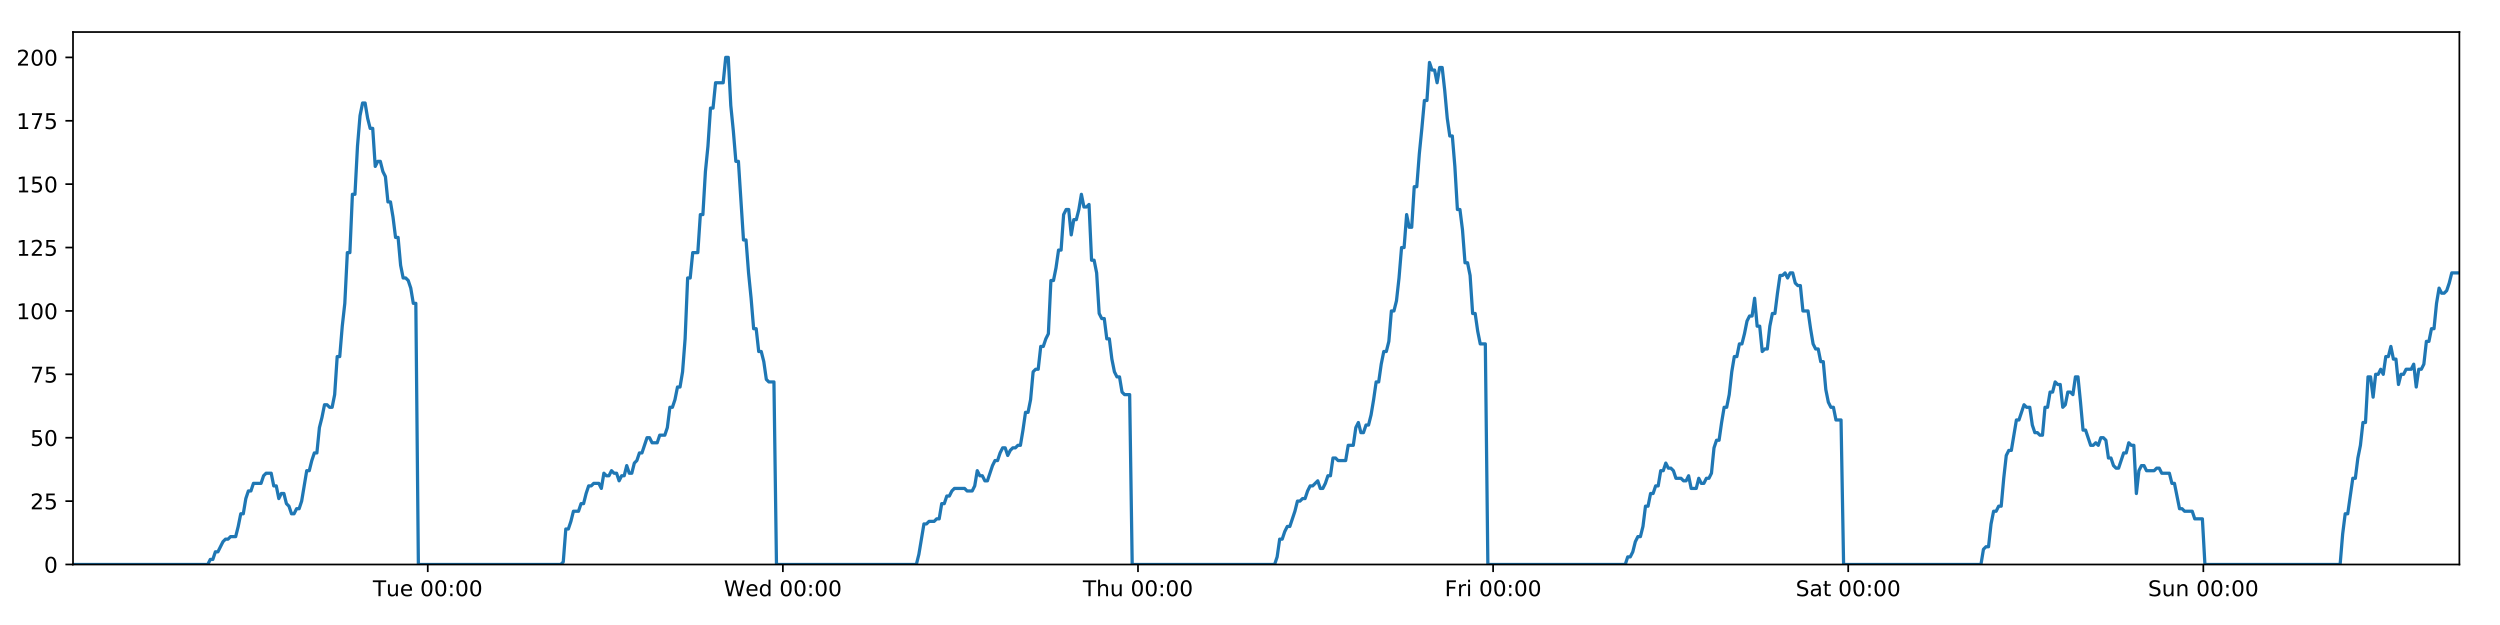
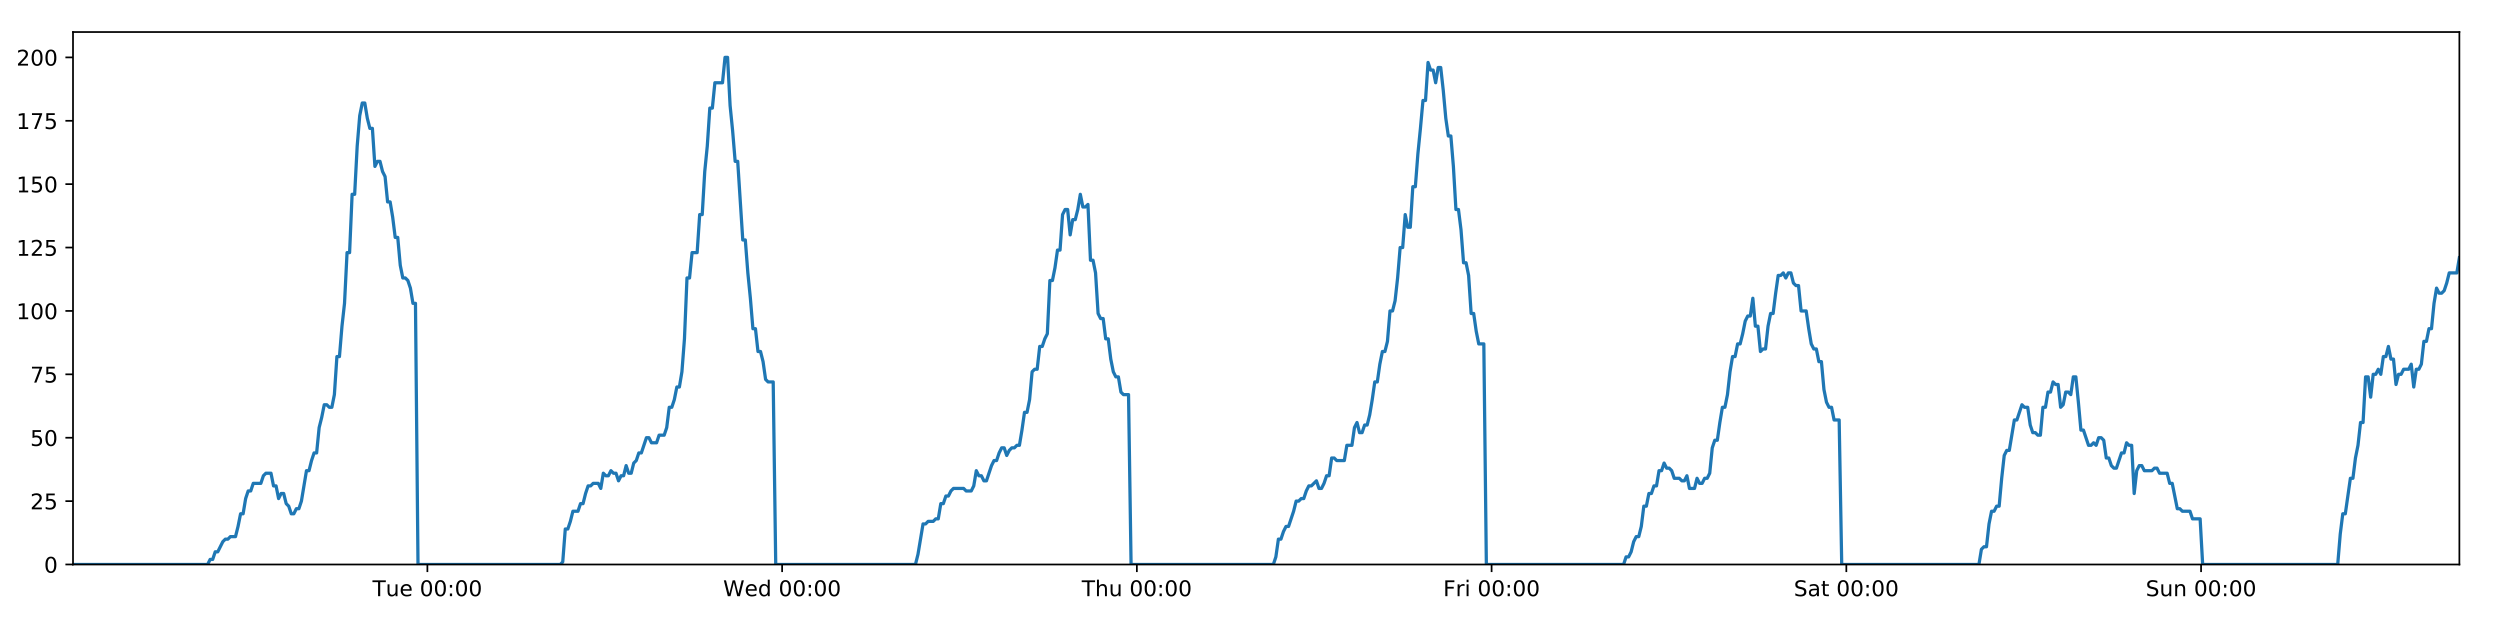
<svg xmlns="http://www.w3.org/2000/svg" xmlns:xlink="http://www.w3.org/1999/xlink" height="288pt" version="1.1" viewBox="0 0 1152 288" width="1152pt">
  <defs>
    <style type="text/css">
*{stroke-linecap:butt;stroke-linejoin:round;}
  </style>
  </defs>
  <g id="figure_1">
    <g id="patch_1">
      <path d="M 0 288  L 1152 288  L 1152 0  L 0 0  z " style="fill:#ffffff;" />
    </g>
    <g id="axes_1">
      <g id="patch_2">
        <path d="M 33.64 260.12  L 1133.28 260.12  L 1133.28 14.76  L 33.64 14.76  z " style="fill:#ffffff;" />
      </g>
      <g id="matplotlib.axis_1">
        <g id="xtick_1">
          <g id="line2d_1">
            <defs>
-               <path d="M 0 0  L 0 3.5  " id="m4cd4071aa6" style="stroke:#000000;stroke-width:0.8;" />
-             </defs>
-             <g>
-               <use style="stroke:#000000;stroke-width:0.8;" x="197.111" xlink:href="#m4cd4071aa6" y="260.12" />
+               <path d="M 0 0  L 0 3.5  " id="m1b35360cdf" style="stroke:#000000;stroke-width:0.8;" />
+             </defs>
+             <g>
+               <use style="stroke:#000000;stroke-width:0.8;" x="196.938" xlink:href="#m1b35360cdf" y="260.12" />
            </g>
          </g>
          <g id="text_1">
            <defs>
              <path d="M -0.297 72.906  L 61.375 72.906  L 61.375 64.594  L 35.5 64.594  L 35.5 0  L 25.594 0  L 25.594 64.594  L -0.297 64.594  z " id="DejaVuSans-84" />
              <path d="M 8.5 21.578  L 8.5 54.688  L 17.484 54.688  L 17.484 21.922  Q 17.484 14.156 20.5 10.266  Q 23.531 6.391 29.594 6.391  Q 36.859 6.391 41.078 11.031  Q 45.312 15.672 45.312 23.688  L 45.312 54.688  L 54.297 54.688  L 54.297 0  L 45.312 0  L 45.312 8.406  Q 42.047 3.422 37.719 1  Q 33.406 -1.422 27.688 -1.422  Q 18.266 -1.422 13.375 4.438  Q 8.5 10.297 8.5 21.578  z M 31.109 56  z " id="DejaVuSans-117" />
              <path d="M 56.203 29.594  L 56.203 25.203  L 14.891 25.203  Q 15.484 15.922 20.484 11.062  Q 25.484 6.203 34.422 6.203  Q 39.594 6.203 44.453 7.469  Q 49.312 8.734 54.109 11.281  L 54.109 2.781  Q 49.266 0.734 44.188 -0.344  Q 39.109 -1.422 33.891 -1.422  Q 20.797 -1.422 13.156 6.188  Q 5.516 13.812 5.516 26.812  Q 5.516 40.234 12.766 48.109  Q 20.016 56 32.328 56  Q 43.359 56 49.781 48.891  Q 56.203 41.797 56.203 29.594  z M 47.219 32.234  Q 47.125 39.594 43.094 43.984  Q 39.062 48.391 32.422 48.391  Q 24.906 48.391 20.391 44.141  Q 15.875 39.891 15.188 32.172  z " id="DejaVuSans-101" />
              <path id="DejaVuSans-32" />
              <path d="M 31.781 66.406  Q 24.172 66.406 20.328 58.906  Q 16.5 51.422 16.5 36.375  Q 16.5 21.391 20.328 13.891  Q 24.172 6.391 31.781 6.391  Q 39.453 6.391 43.281 13.891  Q 47.125 21.391 47.125 36.375  Q 47.125 51.422 43.281 58.906  Q 39.453 66.406 31.781 66.406  z M 31.781 74.219  Q 44.047 74.219 50.516 64.516  Q 56.984 54.828 56.984 36.375  Q 56.984 17.969 50.516 8.266  Q 44.047 -1.422 31.781 -1.422  Q 19.531 -1.422 13.062 8.266  Q 6.594 17.969 6.594 36.375  Q 6.594 54.828 13.062 64.516  Q 19.531 74.219 31.781 74.219  z " id="DejaVuSans-48" />
              <path d="M 11.719 12.406  L 22.016 12.406  L 22.016 0  L 11.719 0  z M 11.719 51.703  L 22.016 51.703  L 22.016 39.312  L 11.719 39.312  z " id="DejaVuSans-58" />
            </defs>
-             <g transform="translate(171.8252 274.7184)scale(0.1 -0.1)">
+             <g transform="translate(171.6517 274.7184)scale(0.1 -0.1)">
              <use xlink:href="#DejaVuSans-84" />
              <use x="60.85" xlink:href="#DejaVuSans-117" />
              <use x="124.229" xlink:href="#DejaVuSans-101" />
              <use x="185.752" xlink:href="#DejaVuSans-32" />
              <use x="217.539" xlink:href="#DejaVuSans-48" />
              <use x="281.162" xlink:href="#DejaVuSans-48" />
              <use x="344.785" xlink:href="#DejaVuSans-58" />
              <use x="378.477" xlink:href="#DejaVuSans-48" />
              <use x="442.1" xlink:href="#DejaVuSans-48" />
            </g>
          </g>
        </g>
        <g id="xtick_2">
          <g id="line2d_2">
            <g>
-               <use style="stroke:#000000;stroke-width:0.8;" x="360.748" xlink:href="#m4cd4071aa6" y="260.12" />
+               <use style="stroke:#000000;stroke-width:0.8;" x="360.401" xlink:href="#m1b35360cdf" y="260.12" />
            </g>
          </g>
          <g id="text_2">
            <defs>
              <path d="M 3.328 72.906  L 13.281 72.906  L 28.609 11.281  L 43.891 72.906  L 54.984 72.906  L 70.312 11.281  L 85.594 72.906  L 95.609 72.906  L 77.297 0  L 64.891 0  L 49.516 63.281  L 33.984 0  L 21.578 0  z " id="DejaVuSans-87" />
              <path d="M 45.406 46.391  L 45.406 75.984  L 54.391 75.984  L 54.391 0  L 45.406 0  L 45.406 8.203  Q 42.578 3.328 38.25 0.953  Q 33.938 -1.422 27.875 -1.422  Q 17.969 -1.422 11.734 6.484  Q 5.516 14.406 5.516 27.297  Q 5.516 40.188 11.734 48.094  Q 17.969 56 27.875 56  Q 33.938 56 38.25 53.625  Q 42.578 51.266 45.406 46.391  z M 14.797 27.297  Q 14.797 17.391 18.875 11.75  Q 22.953 6.109 30.078 6.109  Q 37.203 6.109 41.297 11.75  Q 45.406 17.391 45.406 27.297  Q 45.406 37.203 41.297 42.844  Q 37.203 48.484 30.078 48.484  Q 22.953 48.484 18.875 42.844  Q 14.797 37.203 14.797 27.297  z " id="DejaVuSans-100" />
            </defs>
-             <g transform="translate(333.5592 274.7184)scale(0.1 -0.1)">
+             <g transform="translate(333.2119 274.7184)scale(0.1 -0.1)">
              <use xlink:href="#DejaVuSans-87" />
              <use x="98.799" xlink:href="#DejaVuSans-101" />
              <use x="160.322" xlink:href="#DejaVuSans-100" />
              <use x="223.799" xlink:href="#DejaVuSans-32" />
              <use x="255.586" xlink:href="#DejaVuSans-48" />
              <use x="319.209" xlink:href="#DejaVuSans-48" />
              <use x="382.832" xlink:href="#DejaVuSans-58" />
              <use x="416.523" xlink:href="#DejaVuSans-48" />
              <use x="480.146" xlink:href="#DejaVuSans-48" />
            </g>
          </g>
        </g>
        <g id="xtick_3">
          <g id="line2d_3">
            <g>
-               <use style="stroke:#000000;stroke-width:0.8;" x="524.385" xlink:href="#m4cd4071aa6" y="260.12" />
+               <use style="stroke:#000000;stroke-width:0.8;" x="523.864" xlink:href="#m1b35360cdf" y="260.12" />
            </g>
          </g>
          <g id="text_3">
            <defs>
              <path d="M 54.891 33.016  L 54.891 0  L 45.906 0  L 45.906 32.719  Q 45.906 40.484 42.875 44.328  Q 39.844 48.188 33.797 48.188  Q 26.516 48.188 22.312 43.547  Q 18.109 38.922 18.109 30.906  L 18.109 0  L 9.078 0  L 9.078 75.984  L 18.109 75.984  L 18.109 46.188  Q 21.344 51.125 25.703 53.562  Q 30.078 56 35.797 56  Q 45.219 56 50.047 50.172  Q 54.891 44.344 54.891 33.016  z " id="DejaVuSans-104" />
            </defs>
-             <g transform="translate(498.9954 274.7184)scale(0.1 -0.1)">
+             <g transform="translate(498.4744 274.7184)scale(0.1 -0.1)">
              <use xlink:href="#DejaVuSans-84" />
              <use x="61.084" xlink:href="#DejaVuSans-104" />
              <use x="124.463" xlink:href="#DejaVuSans-117" />
              <use x="187.842" xlink:href="#DejaVuSans-32" />
              <use x="219.629" xlink:href="#DejaVuSans-48" />
              <use x="283.252" xlink:href="#DejaVuSans-48" />
              <use x="346.875" xlink:href="#DejaVuSans-58" />
              <use x="380.566" xlink:href="#DejaVuSans-48" />
              <use x="444.189" xlink:href="#DejaVuSans-48" />
            </g>
          </g>
        </g>
        <g id="xtick_4">
          <g id="line2d_4">
            <g>
-               <use style="stroke:#000000;stroke-width:0.8;" x="688.022" xlink:href="#m4cd4071aa6" y="260.12" />
+               <use style="stroke:#000000;stroke-width:0.8;" x="687.328" xlink:href="#m1b35360cdf" y="260.12" />
            </g>
          </g>
          <g id="text_4">
            <defs>
              <path d="M 9.812 72.906  L 51.703 72.906  L 51.703 64.594  L 19.672 64.594  L 19.672 43.109  L 48.578 43.109  L 48.578 34.812  L 19.672 34.812  L 19.672 0  L 9.812 0  z " id="DejaVuSans-70" />
              <path d="M 41.109 46.297  Q 39.594 47.172 37.812 47.578  Q 36.031 48 33.891 48  Q 26.266 48 22.188 43.047  Q 18.109 38.094 18.109 28.812  L 18.109 0  L 9.078 0  L 9.078 54.688  L 18.109 54.688  L 18.109 46.188  Q 20.953 51.172 25.484 53.578  Q 30.031 56 36.531 56  Q 37.453 56 38.578 55.875  Q 39.703 55.766 41.062 55.516  z " id="DejaVuSans-114" />
              <path d="M 9.422 54.688  L 18.406 54.688  L 18.406 0  L 9.422 0  z M 9.422 75.984  L 18.406 75.984  L 18.406 64.594  L 9.422 64.594  z " id="DejaVuSans-105" />
            </defs>
-             <g transform="translate(665.709 274.7184)scale(0.1 -0.1)">
+             <g transform="translate(665.0143 274.7184)scale(0.1 -0.1)">
              <use xlink:href="#DejaVuSans-70" />
              <use x="57.41" xlink:href="#DejaVuSans-114" />
              <use x="98.523" xlink:href="#DejaVuSans-105" />
              <use x="126.307" xlink:href="#DejaVuSans-32" />
              <use x="158.094" xlink:href="#DejaVuSans-48" />
              <use x="221.717" xlink:href="#DejaVuSans-48" />
              <use x="285.34" xlink:href="#DejaVuSans-58" />
              <use x="319.031" xlink:href="#DejaVuSans-48" />
              <use x="382.654" xlink:href="#DejaVuSans-48" />
            </g>
          </g>
        </g>
        <g id="xtick_5">
          <g id="line2d_5">
            <g>
-               <use style="stroke:#000000;stroke-width:0.8;" x="851.659" xlink:href="#m4cd4071aa6" y="260.12" />
+               <use style="stroke:#000000;stroke-width:0.8;" x="850.791" xlink:href="#m1b35360cdf" y="260.12" />
            </g>
          </g>
          <g id="text_5">
            <defs>
              <path d="M 53.516 70.516  L 53.516 60.891  Q 47.906 63.578 42.922 64.891  Q 37.938 66.219 33.297 66.219  Q 25.25 66.219 20.875 63.094  Q 16.5 59.969 16.5 54.203  Q 16.5 49.359 19.406 46.891  Q 22.312 44.438 30.422 42.922  L 36.375 41.703  Q 47.406 39.594 52.656 34.297  Q 57.906 29 57.906 20.125  Q 57.906 9.516 50.797 4.047  Q 43.703 -1.422 29.984 -1.422  Q 24.812 -1.422 18.969 -0.25  Q 13.141 0.922 6.891 3.219  L 6.891 13.375  Q 12.891 10.016 18.656 8.297  Q 24.422 6.594 29.984 6.594  Q 38.422 6.594 43.016 9.906  Q 47.609 13.234 47.609 19.391  Q 47.609 24.75 44.312 27.781  Q 41.016 30.812 33.5 32.328  L 27.484 33.5  Q 16.453 35.688 11.516 40.375  Q 6.594 45.062 6.594 53.422  Q 6.594 63.094 13.406 68.656  Q 20.219 74.219 32.172 74.219  Q 37.312 74.219 42.625 73.281  Q 47.953 72.359 53.516 70.516  z " id="DejaVuSans-83" />
              <path d="M 34.281 27.484  Q 23.391 27.484 19.188 25  Q 14.984 22.516 14.984 16.5  Q 14.984 11.719 18.141 8.906  Q 21.297 6.109 26.703 6.109  Q 34.188 6.109 38.703 11.406  Q 43.219 16.703 43.219 25.484  L 43.219 27.484  z M 52.203 31.203  L 52.203 0  L 43.219 0  L 43.219 8.297  Q 40.141 3.328 35.547 0.953  Q 30.953 -1.422 24.312 -1.422  Q 15.922 -1.422 10.953 3.297  Q 6 8.016 6 15.922  Q 6 25.141 12.172 29.828  Q 18.359 34.516 30.609 34.516  L 43.219 34.516  L 43.219 35.406  Q 43.219 41.609 39.141 45  Q 35.062 48.391 27.688 48.391  Q 23 48.391 18.547 47.266  Q 14.109 46.141 10.016 43.891  L 10.016 52.203  Q 14.938 54.109 19.578 55.047  Q 24.219 56 28.609 56  Q 40.484 56 46.344 49.844  Q 52.203 43.703 52.203 31.203  z " id="DejaVuSans-97" />
              <path d="M 18.312 70.219  L 18.312 54.688  L 36.812 54.688  L 36.812 47.703  L 18.312 47.703  L 18.312 18.016  Q 18.312 11.328 20.141 9.422  Q 21.969 7.516 27.594 7.516  L 36.812 7.516  L 36.812 0  L 27.594 0  Q 17.188 0 13.234 3.875  Q 9.281 7.766 9.281 18.016  L 9.281 47.703  L 2.688 47.703  L 2.688 54.688  L 9.281 54.688  L 9.281 70.219  z " id="DejaVuSans-116" />
            </defs>
-             <g transform="translate(827.4625 274.7184)scale(0.1 -0.1)">
+             <g transform="translate(826.5941 274.7184)scale(0.1 -0.1)">
              <use xlink:href="#DejaVuSans-83" />
              <use x="63.477" xlink:href="#DejaVuSans-97" />
              <use x="124.756" xlink:href="#DejaVuSans-116" />
              <use x="163.965" xlink:href="#DejaVuSans-32" />
              <use x="195.752" xlink:href="#DejaVuSans-48" />
              <use x="259.375" xlink:href="#DejaVuSans-48" />
              <use x="322.998" xlink:href="#DejaVuSans-58" />
              <use x="356.689" xlink:href="#DejaVuSans-48" />
              <use x="420.312" xlink:href="#DejaVuSans-48" />
            </g>
          </g>
        </g>
        <g id="xtick_6">
          <g id="line2d_6">
            <g>
-               <use style="stroke:#000000;stroke-width:0.8;" x="1015.296" xlink:href="#m4cd4071aa6" y="260.12" />
+               <use style="stroke:#000000;stroke-width:0.8;" x="1014.254" xlink:href="#m1b35360cdf" y="260.12" />
            </g>
          </g>
          <g id="text_6">
            <defs>
              <path d="M 54.891 33.016  L 54.891 0  L 45.906 0  L 45.906 32.719  Q 45.906 40.484 42.875 44.328  Q 39.844 48.188 33.797 48.188  Q 26.516 48.188 22.312 43.547  Q 18.109 38.922 18.109 30.906  L 18.109 0  L 9.078 0  L 9.078 54.688  L 18.109 54.688  L 18.109 46.188  Q 21.344 51.125 25.703 53.562  Q 30.078 56 35.797 56  Q 45.219 56 50.047 50.172  Q 54.891 44.344 54.891 33.016  z " id="DejaVuSans-110" />
            </defs>
-             <g transform="translate(989.7862 274.7184)scale(0.1 -0.1)">
+             <g transform="translate(988.7441 274.7184)scale(0.1 -0.1)">
              <use xlink:href="#DejaVuSans-83" />
              <use x="63.477" xlink:href="#DejaVuSans-117" />
              <use x="126.855" xlink:href="#DejaVuSans-110" />
              <use x="190.234" xlink:href="#DejaVuSans-32" />
              <use x="222.021" xlink:href="#DejaVuSans-48" />
              <use x="285.645" xlink:href="#DejaVuSans-48" />
              <use x="349.268" xlink:href="#DejaVuSans-58" />
              <use x="382.959" xlink:href="#DejaVuSans-48" />
              <use x="446.582" xlink:href="#DejaVuSans-48" />
            </g>
          </g>
        </g>
      </g>
      <g id="matplotlib.axis_2">
        <g id="ytick_1">
          <g id="line2d_7">
            <defs>
-               <path d="M 0 0  L -3.5 0  " id="m574db6f5b1" style="stroke:#000000;stroke-width:0.8;" />
-             </defs>
-             <g>
-               <use style="stroke:#000000;stroke-width:0.8;" x="33.64" xlink:href="#m574db6f5b1" y="260.12" />
+               <path d="M 0 0  L -3.5 0  " id="ma71e6d2919" style="stroke:#000000;stroke-width:0.8;" />
+             </defs>
+             <g>
+               <use style="stroke:#000000;stroke-width:0.8;" x="33.64" xlink:href="#ma71e6d2919" y="260.12" />
            </g>
          </g>
          <g id="text_7">
            <g transform="translate(20.2775 263.9192)scale(0.1 -0.1)">
              <use xlink:href="#DejaVuSans-48" />
            </g>
          </g>
        </g>
        <g id="ytick_2">
          <g id="line2d_8">
            <g>
-               <use style="stroke:#000000;stroke-width:0.8;" x="33.64" xlink:href="#m574db6f5b1" y="230.91" />
+               <use style="stroke:#000000;stroke-width:0.8;" x="33.64" xlink:href="#ma71e6d2919" y="230.91" />
            </g>
          </g>
          <g id="text_8">
            <defs>
              <path d="M 19.188 8.297  L 53.609 8.297  L 53.609 0  L 7.328 0  L 7.328 8.297  Q 12.938 14.109 22.625 23.891  Q 32.328 33.688 34.812 36.531  Q 39.547 41.844 41.422 45.531  Q 43.312 49.219 43.312 52.781  Q 43.312 58.594 39.234 62.25  Q 35.156 65.922 28.609 65.922  Q 23.969 65.922 18.812 64.312  Q 13.672 62.703 7.812 59.422  L 7.812 69.391  Q 13.766 71.781 18.938 73  Q 24.125 74.219 28.422 74.219  Q 39.75 74.219 46.484 68.547  Q 53.219 62.891 53.219 53.422  Q 53.219 48.922 51.531 44.891  Q 49.859 40.875 45.406 35.406  Q 44.188 33.984 37.641 27.219  Q 31.109 20.453 19.188 8.297  z " id="DejaVuSans-50" />
              <path d="M 10.797 72.906  L 49.516 72.906  L 49.516 64.594  L 19.828 64.594  L 19.828 46.734  Q 21.969 47.469 24.109 47.828  Q 26.266 48.188 28.422 48.188  Q 40.625 48.188 47.75 41.5  Q 54.891 34.812 54.891 23.391  Q 54.891 11.625 47.562 5.094  Q 40.234 -1.422 26.906 -1.422  Q 22.312 -1.422 17.547 -0.641  Q 12.797 0.141 7.719 1.703  L 7.719 11.625  Q 12.109 9.234 16.797 8.062  Q 21.484 6.891 26.703 6.891  Q 35.156 6.891 40.078 11.328  Q 45.016 15.766 45.016 23.391  Q 45.016 31 40.078 35.438  Q 35.156 39.891 26.703 39.891  Q 22.75 39.891 18.812 39.016  Q 14.891 38.141 10.797 36.281  z " id="DejaVuSans-53" />
            </defs>
            <g transform="translate(13.915 234.7097)scale(0.1 -0.1)">
              <use xlink:href="#DejaVuSans-50" />
              <use x="63.623" xlink:href="#DejaVuSans-53" />
            </g>
          </g>
        </g>
        <g id="ytick_3">
          <g id="line2d_9">
            <g>
-               <use style="stroke:#000000;stroke-width:0.8;" x="33.64" xlink:href="#m574db6f5b1" y="201.701" />
+               <use style="stroke:#000000;stroke-width:0.8;" x="33.64" xlink:href="#ma71e6d2919" y="201.701" />
            </g>
          </g>
          <g id="text_9">
            <g transform="translate(13.915 205.5002)scale(0.1 -0.1)">
              <use xlink:href="#DejaVuSans-53" />
              <use x="63.623" xlink:href="#DejaVuSans-48" />
            </g>
          </g>
        </g>
        <g id="ytick_4">
          <g id="line2d_10">
            <g>
-               <use style="stroke:#000000;stroke-width:0.8;" x="33.64" xlink:href="#m574db6f5b1" y="172.491" />
+               <use style="stroke:#000000;stroke-width:0.8;" x="33.64" xlink:href="#ma71e6d2919" y="172.491" />
            </g>
          </g>
          <g id="text_10">
            <defs>
              <path d="M 8.203 72.906  L 55.078 72.906  L 55.078 68.703  L 28.609 0  L 18.312 0  L 43.219 64.594  L 8.203 64.594  z " id="DejaVuSans-55" />
            </defs>
            <g transform="translate(13.915 176.2906)scale(0.1 -0.1)">
              <use xlink:href="#DejaVuSans-55" />
              <use x="63.623" xlink:href="#DejaVuSans-53" />
            </g>
          </g>
        </g>
        <g id="ytick_5">
          <g id="line2d_11">
            <g>
-               <use style="stroke:#000000;stroke-width:0.8;" x="33.64" xlink:href="#m574db6f5b1" y="143.282" />
+               <use style="stroke:#000000;stroke-width:0.8;" x="33.64" xlink:href="#ma71e6d2919" y="143.282" />
            </g>
          </g>
          <g id="text_11">
            <defs>
              <path d="M 12.406 8.297  L 28.516 8.297  L 28.516 63.922  L 10.984 60.406  L 10.984 69.391  L 28.422 72.906  L 38.281 72.906  L 38.281 8.297  L 54.391 8.297  L 54.391 0  L 12.406 0  z " id="DejaVuSans-49" />
            </defs>
            <g transform="translate(7.5525 147.0811)scale(0.1 -0.1)">
              <use xlink:href="#DejaVuSans-49" />
              <use x="63.623" xlink:href="#DejaVuSans-48" />
              <use x="127.246" xlink:href="#DejaVuSans-48" />
            </g>
          </g>
        </g>
        <g id="ytick_6">
          <g id="line2d_12">
            <g>
-               <use style="stroke:#000000;stroke-width:0.8;" x="33.64" xlink:href="#m574db6f5b1" y="114.072" />
+               <use style="stroke:#000000;stroke-width:0.8;" x="33.64" xlink:href="#ma71e6d2919" y="114.072" />
            </g>
          </g>
          <g id="text_12">
            <g transform="translate(7.5525 117.8716)scale(0.1 -0.1)">
              <use xlink:href="#DejaVuSans-49" />
              <use x="63.623" xlink:href="#DejaVuSans-50" />
              <use x="127.246" xlink:href="#DejaVuSans-53" />
            </g>
          </g>
        </g>
        <g id="ytick_7">
          <g id="line2d_13">
            <g>
-               <use style="stroke:#000000;stroke-width:0.8;" x="33.64" xlink:href="#m574db6f5b1" y="84.863" />
+               <use style="stroke:#000000;stroke-width:0.8;" x="33.64" xlink:href="#ma71e6d2919" y="84.863" />
            </g>
          </g>
          <g id="text_13">
            <g transform="translate(7.5525 88.66208)scale(0.1 -0.1)">
              <use xlink:href="#DejaVuSans-49" />
              <use x="63.623" xlink:href="#DejaVuSans-53" />
              <use x="127.246" xlink:href="#DejaVuSans-48" />
            </g>
          </g>
        </g>
        <g id="ytick_8">
          <g id="line2d_14">
            <g>
-               <use style="stroke:#000000;stroke-width:0.8;" x="33.64" xlink:href="#m574db6f5b1" y="55.653" />
+               <use style="stroke:#000000;stroke-width:0.8;" x="33.64" xlink:href="#ma71e6d2919" y="55.653" />
            </g>
          </g>
          <g id="text_14">
            <g transform="translate(7.5525 59.45255)scale(0.1 -0.1)">
              <use xlink:href="#DejaVuSans-49" />
              <use x="63.623" xlink:href="#DejaVuSans-55" />
              <use x="127.246" xlink:href="#DejaVuSans-53" />
            </g>
          </g>
        </g>
        <g id="ytick_9">
          <g id="line2d_15">
            <g>
-               <use style="stroke:#000000;stroke-width:0.8;" x="33.64" xlink:href="#m574db6f5b1" y="26.444" />
+               <use style="stroke:#000000;stroke-width:0.8;" x="33.64" xlink:href="#ma71e6d2919" y="26.444" />
            </g>
          </g>
          <g id="text_15">
            <g transform="translate(7.5525 30.24303)scale(0.1 -0.1)">
              <use xlink:href="#DejaVuSans-50" />
              <use x="63.623" xlink:href="#DejaVuSans-48" />
              <use x="127.246" xlink:href="#DejaVuSans-48" />
            </g>
          </g>
        </g>
      </g>
      <g id="line2d_16">
-         <path clip-path="url(#pe846723861)" d="M 33.64 260.12  L 95.731 260.12  L 96.901 257.783  L 98.071 257.783  L 99.242 254.278  L 100.412 254.278  L 102.751 249.605  L 103.921 248.436  L 105.09 248.436  L 106.259 247.268  L 108.598 247.268  L 109.768 242.594  L 110.937 236.752  L 112.106 236.752  L 113.276 229.742  L 114.447 226.237  L 115.616 226.237  L 116.786 222.732  L 120.293 222.732  L 121.462 219.227  L 122.63 218.058  L 124.969 218.058  L 126.138 223.9  L 127.308 223.9  L 128.478 229.742  L 129.647 227.405  L 130.817 227.405  L 131.986 232.079  L 133.155 233.247  L 134.325 236.752  L 135.494 236.752  L 136.665 234.416  L 137.833 234.416  L 139.002 230.91  L 141.339 216.89  L 142.508 216.89  L 143.677 212.216  L 144.846 208.711  L 146.017 208.711  L 147.186 197.027  L 148.359 192.354  L 149.533 186.512  L 150.701 186.512  L 151.871 187.68  L 153.04 187.68  L 154.209 181.838  L 155.378 164.313  L 156.547 164.313  L 157.716 150.292  L 158.886 139.777  L 160.055 116.409  L 161.224 116.409  L 162.393 89.536  L 163.564 89.536  L 164.732 67.337  L 165.901 53.317  L 167.069 47.475  L 168.237 47.475  L 169.406 54.485  L 170.575 59.158  L 171.744 59.158  L 172.914 76.684  L 174.082 74.347  L 175.253 74.347  L 176.423 79.021  L 177.591 81.358  L 178.761 93.042  L 179.93 93.042  L 181.098 100.052  L 182.267 109.399  L 183.435 109.399  L 184.604 122.251  L 185.772 128.093  L 186.943 128.093  L 188.111 129.261  L 189.279 132.766  L 190.448 139.777  L 191.616 139.777  L 192.783 260.12  L 258.4 260.12  L 259.55 258.952  L 260.722 243.763  L 261.894 243.763  L 263.065 240.258  L 264.234 235.584  L 266.576 235.584  L 267.745 232.079  L 268.914 232.079  L 270.083 227.405  L 271.253 223.9  L 272.421 223.9  L 273.591 222.732  L 275.929 222.732  L 277.098 225.069  L 278.269 218.058  L 279.44 219.227  L 280.608 219.227  L 281.778 216.89  L 282.947 218.058  L 284.117 218.058  L 285.285 221.563  L 286.454 219.227  L 287.623 219.227  L 288.793 214.553  L 289.962 218.058  L 291.13 218.058  L 292.298 213.385  L 293.469 212.216  L 294.639 208.711  L 295.809 208.711  L 298.146 201.701  L 299.317 201.701  L 300.487 204.038  L 302.833 204.038  L 304.001 200.533  L 306.34 200.533  L 307.511 197.027  L 308.68 187.68  L 309.849 187.68  L 311.017 184.175  L 312.186 178.333  L 313.355 178.333  L 314.526 171.323  L 315.695 156.134  L 316.865 128.093  L 318.037 128.093  L 319.211 116.409  L 321.548 116.409  L 322.72 98.883  L 323.89 98.883  L 325.058 79.021  L 326.227 67.337  L 327.395 49.811  L 328.564 49.811  L 329.734 38.128  L 333.24 38.128  L 334.411 26.444  L 335.582 26.444  L 336.75 48.643  L 337.919 60.327  L 339.088 74.347  L 340.259 74.347  L 342.596 110.567  L 343.768 110.567  L 344.936 125.756  L 346.105 137.44  L 347.273 151.461  L 348.445 151.461  L 349.614 161.976  L 350.783 161.976  L 351.955 166.65  L 353.124 174.828  L 354.293 175.997  L 356.631 175.997  L 357.799 260.12  L 422.247 260.12  L 423.415 255.446  L 425.753 241.426  L 426.924 241.426  L 428.093 240.258  L 430.435 240.258  L 431.603 239.089  L 432.772 239.089  L 433.943 232.079  L 435.113 232.079  L 436.282 228.574  L 437.453 228.574  L 438.622 226.237  L 439.793 225.069  L 444.472 225.069  L 445.646 226.237  L 447.983 226.237  L 449.151 223.9  L 450.322 216.89  L 451.49 219.227  L 452.661 219.227  L 453.832 221.563  L 455 221.563  L 457.338 214.553  L 458.509 212.216  L 459.68 212.216  L 460.848 208.711  L 462.019 206.374  L 463.19 206.374  L 464.359 209.88  L 465.529 207.543  L 466.699 206.374  L 467.87 206.374  L 469.042 205.206  L 470.211 205.206  L 471.38 198.196  L 472.55 190.017  L 473.722 190.017  L 474.893 184.175  L 476.064 171.323  L 477.232 170.155  L 478.405 170.155  L 479.576 159.639  L 480.747 159.639  L 481.917 156.134  L 483.087 153.797  L 484.258 129.261  L 485.438 129.261  L 486.607 123.419  L 487.776 115.241  L 488.946 115.241  L 490.116 98.883  L 491.285 96.547  L 492.454 96.547  L 493.624 108.23  L 494.797 101.22  L 495.965 101.22  L 497.133 96.547  L 498.305 89.536  L 499.479 95.378  L 500.65 95.378  L 501.821 94.21  L 502.992 119.914  L 504.163 119.914  L 505.331 125.756  L 506.501 144.45  L 507.672 146.787  L 508.843 146.787  L 510.013 156.134  L 511.181 156.134  L 512.352 165.481  L 513.523 171.323  L 514.692 173.66  L 515.863 173.66  L 517.034 180.67  L 518.202 181.838  L 520.544 181.838  L 521.715 260.12  L 587.34 260.12  L 588.508 256.615  L 589.676 248.436  L 590.844 248.436  L 592.015 244.931  L 593.184 242.594  L 594.353 242.594  L 596.693 235.584  L 597.863 230.91  L 599.034 230.91  L 600.203 229.742  L 601.372 229.742  L 602.541 226.237  L 603.712 223.9  L 604.881 223.9  L 607.22 221.563  L 608.389 225.069  L 609.56 225.069  L 610.729 222.732  L 611.898 219.227  L 613.068 219.227  L 614.237 211.048  L 615.407 211.048  L 616.576 212.216  L 620.085 212.216  L 621.256 205.206  L 623.594 205.206  L 624.764 197.027  L 625.935 194.691  L 627.105 199.364  L 628.276 199.364  L 629.452 195.859  L 630.621 195.859  L 631.79 191.186  L 632.959 184.175  L 634.128 175.997  L 635.299 175.997  L 636.468 167.818  L 637.64 161.976  L 638.81 161.976  L 639.981 157.302  L 641.152 143.282  L 642.324 143.282  L 643.495 138.608  L 644.666 128.093  L 645.836 114.072  L 647.006 114.072  L 648.175 98.883  L 649.343 104.725  L 650.513 104.725  L 651.682 86.031  L 652.851 86.031  L 654.026 70.842  L 655.195 59.158  L 656.365 46.306  L 657.536 46.306  L 658.708 28.781  L 659.878 32.286  L 661.047 32.286  L 662.217 38.128  L 663.385 31.117  L 664.554 31.117  L 665.722 41.633  L 666.892 54.485  L 668.06 62.664  L 669.229 62.664  L 670.397 76.684  L 671.571 96.547  L 672.739 96.547  L 673.909 105.894  L 675.08 121.083  L 676.248 121.083  L 677.417 126.925  L 678.588 144.45  L 679.758 144.45  L 680.926 152.629  L 682.095 158.471  L 684.435 158.471  L 685.603 260.12  L 748.907 260.12  L 750.057 256.615  L 751.226 256.615  L 752.395 254.278  L 753.564 249.605  L 754.732 247.268  L 755.903 247.268  L 757.073 242.594  L 758.242 233.247  L 759.412 233.247  L 760.581 227.405  L 761.749 227.405  L 762.917 223.9  L 764.088 223.9  L 765.257 216.89  L 766.426 216.89  L 767.594 213.385  L 768.763 215.722  L 769.932 215.722  L 771.101 216.89  L 772.27 220.395  L 774.612 220.395  L 775.781 221.563  L 776.949 221.563  L 778.118 219.227  L 779.287 225.069  L 781.623 225.069  L 782.792 220.395  L 783.961 222.732  L 785.132 222.732  L 786.301 220.395  L 787.472 220.395  L 788.641 218.058  L 789.81 206.374  L 790.978 202.869  L 792.148 202.869  L 793.316 194.691  L 794.485 187.68  L 795.653 187.68  L 796.824 181.838  L 797.997 171.323  L 799.167 164.313  L 800.339 164.313  L 801.508 158.471  L 802.676 158.471  L 803.848 153.797  L 805.017 147.955  L 806.187 145.619  L 807.359 145.619  L 808.528 137.44  L 809.698 150.292  L 810.866 150.292  L 812.041 161.976  L 813.209 160.808  L 814.378 160.808  L 815.546 150.292  L 816.715 144.45  L 817.885 144.45  L 819.055 135.103  L 820.224 126.925  L 821.394 126.925  L 822.563 125.756  L 823.732 128.093  L 824.905 125.756  L 826.084 125.756  L 827.257 130.43  L 828.43 131.598  L 829.604 131.598  L 830.786 143.282  L 833.134 143.282  L 834.307 151.461  L 835.477 158.471  L 836.651 160.808  L 837.821 160.808  L 838.993 166.65  L 840.162 166.65  L 841.333 179.502  L 842.503 185.344  L 843.672 187.68  L 844.84 187.68  L 846.011 193.522  L 848.349 193.522  L 849.528 260.12  L 912.821 260.12  L 913.971 253.11  L 915.14 251.941  L 916.31 251.941  L 917.48 241.426  L 918.648 235.584  L 919.816 235.584  L 920.984 233.247  L 922.152 233.247  L 923.32 220.395  L 924.489 209.88  L 925.657 207.543  L 926.825 207.543  L 929.162 193.522  L 930.329 193.522  L 932.668 186.512  L 933.836 187.68  L 935.321 187.68  L 936.49 195.859  L 937.661 199.364  L 938.829 199.364  L 939.999 200.533  L 941.171 200.533  L 942.34 187.68  L 943.508 187.68  L 944.676 180.67  L 945.844 180.67  L 947.013 175.997  L 948.181 177.165  L 949.35 177.165  L 950.521 187.68  L 951.689 186.512  L 952.857 180.67  L 954.025 180.67  L 955.193 181.838  L 956.361 173.66  L 957.529 173.66  L 958.698 185.344  L 959.868 198.196  L 961.036 198.196  L 963.375 205.206  L 964.544 205.206  L 965.714 204.038  L 966.884 205.206  L 968.055 201.701  L 969.226 201.701  L 970.396 202.869  L 971.567 211.048  L 972.737 211.048  L 973.906 214.553  L 975.075 215.722  L 976.246 215.722  L 978.587 208.711  L 979.758 208.711  L 980.928 204.038  L 982.099 205.206  L 983.269 205.206  L 984.441 227.405  L 985.611 216.89  L 986.781 214.553  L 987.95 214.553  L 989.119 216.89  L 992.627 216.89  L 993.796 215.722  L 994.968 215.722  L 996.136 218.058  L 999.646 218.058  L 1000.816 222.732  L 1001.986 222.732  L 1004.327 234.416  L 1005.497 234.416  L 1006.668 235.584  L 1010.176 235.584  L 1011.347 239.089  L 1014.858 239.089  L 1016.028 260.12  L 1078.327 260.12  L 1079.495 246.099  L 1080.663 236.752  L 1081.832 236.752  L 1084.171 220.395  L 1085.34 220.395  L 1086.509 211.048  L 1087.678 205.206  L 1088.848 194.691  L 1090.017 194.691  L 1091.186 173.66  L 1092.358 173.66  L 1093.526 183.007  L 1094.695 172.491  L 1095.864 172.491  L 1097.033 170.155  L 1098.202 172.491  L 1099.372 164.313  L 1100.543 164.313  L 1101.711 159.639  L 1102.882 165.481  L 1104.05 165.481  L 1105.219 177.165  L 1106.387 172.491  L 1107.559 172.491  L 1108.729 170.155  L 1111.066 170.155  L 1112.234 167.818  L 1113.402 178.333  L 1114.574 170.155  L 1115.742 170.155  L 1116.91 167.818  L 1118.081 157.302  L 1119.25 157.302  L 1120.419 151.461  L 1121.587 151.461  L 1122.755 139.777  L 1123.924 132.766  L 1125.092 135.103  L 1126.261 135.103  L 1127.434 133.935  L 1128.603 130.43  L 1129.772 125.756  L 1133.28 125.756  L 1133.28 125.756  " style="fill:none;stroke:#1f77b4;stroke-linecap:square;stroke-width:1.5;" />
+         <path clip-path="url(#pf1ccd8799d)" d="M 33.64 260.12  L 95.665 260.12  L 96.833 257.783  L 98.003 257.783  L 99.172 254.278  L 100.341 254.278  L 102.678 249.605  L 103.846 248.436  L 105.014 248.436  L 106.182 247.268  L 108.518 247.268  L 109.687 242.594  L 110.855 236.752  L 112.023 236.752  L 113.191 229.742  L 114.361 226.237  L 115.529 226.237  L 116.697 222.732  L 120.201 222.732  L 121.368 219.227  L 122.536 218.058  L 124.872 218.058  L 126.04 223.9  L 127.208 223.9  L 128.378 229.742  L 129.545 227.405  L 130.714 227.405  L 131.882 232.079  L 133.049 233.247  L 134.218 236.752  L 135.386 236.752  L 136.556 234.416  L 137.722 234.416  L 138.89 230.91  L 141.225 216.89  L 142.392 216.89  L 143.56 212.216  L 144.728 208.711  L 145.898 208.711  L 147.065 197.027  L 148.238 192.354  L 149.41 186.512  L 150.577 186.512  L 151.745 187.68  L 152.913 187.68  L 154.081 181.838  L 155.249 164.313  L 156.416 164.313  L 157.584 150.292  L 158.753 139.777  L 159.921 116.409  L 161.089 116.409  L 162.256 89.536  L 163.426 89.536  L 164.593 67.337  L 165.76 53.317  L 166.927 47.475  L 168.095 47.475  L 169.262 54.485  L 170.429 59.158  L 171.597 59.158  L 172.766 76.684  L 173.933 74.347  L 175.102 74.347  L 176.271 79.021  L 177.438 81.358  L 178.607 93.042  L 179.774 93.042  L 180.942 100.052  L 182.109 109.399  L 183.276 109.399  L 184.443 122.251  L 185.611 128.093  L 186.78 128.093  L 187.947 129.261  L 189.114 132.766  L 190.281 139.777  L 191.448 139.777  L 192.614 260.12  L 258.162 260.12  L 259.31 258.952  L 260.481 243.763  L 261.651 243.763  L 262.821 240.258  L 263.989 235.584  L 266.329 235.584  L 267.497 232.079  L 268.664 232.079  L 269.832 227.405  L 271.001 223.9  L 272.168 223.9  L 273.337 222.732  L 275.671 222.732  L 276.839 225.069  L 278.009 218.058  L 279.179 219.227  L 280.346 219.227  L 281.514 216.89  L 282.682 218.058  L 283.851 218.058  L 285.018 221.563  L 286.185 219.227  L 287.353 219.227  L 288.522 214.553  L 289.69 218.058  L 290.856 218.058  L 292.023 213.385  L 293.193 212.216  L 294.362 208.711  L 295.531 208.711  L 297.865 201.701  L 299.035 201.701  L 300.204 204.038  L 302.547 204.038  L 303.714 200.533  L 306.051 200.533  L 307.22 197.027  L 308.388 187.68  L 309.556 187.68  L 310.723 184.175  L 311.89 178.333  L 313.058 178.333  L 314.228 171.323  L 315.396 156.134  L 316.564 128.093  L 317.735 128.093  L 318.907 116.409  L 321.242 116.409  L 322.414 98.883  L 323.582 98.883  L 324.749 79.021  L 325.916 67.337  L 327.083 49.811  L 328.251 49.811  L 329.42 38.128  L 332.922 38.128  L 334.092 26.444  L 335.261 26.444  L 336.429 48.643  L 337.596 60.327  L 338.764 74.347  L 339.934 74.347  L 342.268 110.567  L 343.439 110.567  L 344.606 125.756  L 345.773 137.44  L 346.941 151.461  L 348.111 151.461  L 349.279 161.976  L 350.447 161.976  L 351.617 166.65  L 352.784 174.828  L 353.953 175.997  L 356.289 175.997  L 357.455 260.12  L 421.834 260.12  L 423.001 255.446  L 425.337 241.426  L 426.507 241.426  L 427.674 240.258  L 430.013 240.258  L 431.181 239.089  L 432.348 239.089  L 433.518 232.079  L 434.687 232.079  L 435.855 228.574  L 437.024 228.574  L 438.192 226.237  L 439.361 225.069  L 444.035 225.069  L 445.208 226.237  L 447.543 226.237  L 448.71 223.9  L 449.879 216.89  L 451.047 219.227  L 452.216 219.227  L 453.386 221.563  L 454.553 221.563  L 456.889 214.553  L 458.058 212.216  L 459.228 212.216  L 460.395 208.711  L 461.564 206.374  L 462.734 206.374  L 463.901 209.88  L 465.07 207.543  L 466.239 206.374  L 467.409 206.374  L 468.58 205.206  L 469.747 205.206  L 470.915 198.196  L 472.084 190.017  L 473.255 190.017  L 474.425 184.175  L 475.594 171.323  L 476.761 170.155  L 477.933 170.155  L 479.102 159.639  L 480.272 159.639  L 481.441 156.134  L 482.61 153.797  L 483.78 129.261  L 484.958 129.261  L 486.126 123.419  L 487.294 115.241  L 488.463 115.241  L 489.631 98.883  L 490.799 96.547  L 491.967 96.547  L 493.136 108.23  L 494.307 101.22  L 495.474 101.22  L 496.641 96.547  L 497.811 89.536  L 498.984 95.378  L 500.154 95.378  L 501.324 94.21  L 502.494 119.914  L 503.663 119.914  L 504.83 125.756  L 505.999 144.45  L 507.169 146.787  L 508.338 146.787  L 509.508 156.134  L 510.674 156.134  L 511.844 165.481  L 513.014 171.323  L 514.181 173.66  L 515.351 173.66  L 516.521 180.67  L 517.688 181.838  L 520.027 181.838  L 521.197 260.12  L 586.752 260.12  L 587.919 256.615  L 589.086 248.436  L 590.253 248.436  L 591.422 244.931  L 592.59 242.594  L 593.758 242.594  L 596.095 235.584  L 597.264 230.91  L 598.434 230.91  L 599.601 229.742  L 600.769 229.742  L 601.937 226.237  L 603.107 223.9  L 604.275 223.9  L 606.611 221.563  L 607.779 225.069  L 608.948 225.069  L 610.116 222.732  L 611.284 219.227  L 612.453 219.227  L 613.621 211.048  L 614.789 211.048  L 615.957 212.216  L 619.463 212.216  L 620.632 205.206  L 622.968 205.206  L 624.137 197.027  L 625.306 194.691  L 626.475 199.364  L 627.645 199.364  L 628.819 195.859  L 629.987 195.859  L 631.155 191.186  L 632.323 184.175  L 633.491 175.997  L 634.66 175.997  L 635.828 167.818  L 636.998 161.976  L 638.167 161.976  L 639.337 157.302  L 640.507 143.282  L 641.678 143.282  L 642.848 138.608  L 644.017 128.093  L 645.187 114.072  L 646.355 114.072  L 647.522 98.883  L 648.69 104.725  L 649.858 104.725  L 651.026 86.031  L 652.194 86.031  L 653.367 70.842  L 654.535 59.158  L 655.704 46.306  L 656.874 46.306  L 658.044 28.781  L 659.214 32.286  L 660.381 32.286  L 661.55 38.128  L 662.717 31.117  L 663.884 31.117  L 665.051 41.633  L 666.219 54.485  L 667.387 62.664  L 668.554 62.664  L 669.721 76.684  L 670.893 96.547  L 672.06 96.547  L 673.23 105.894  L 674.399 121.083  L 675.566 121.083  L 676.734 126.925  L 677.903 144.45  L 679.072 144.45  L 680.239 152.629  L 681.407 158.471  L 683.744 158.471  L 684.911 260.12  L 748.148 260.12  L 749.297 256.615  L 750.464 256.615  L 751.632 254.278  L 752.799 249.605  L 753.967 247.268  L 755.137 247.268  L 756.305 242.594  L 757.473 233.247  L 758.642 233.247  L 759.809 227.405  L 760.976 227.405  L 762.143 223.9  L 763.313 223.9  L 764.48 216.89  L 765.648 216.89  L 766.815 213.385  L 767.982 215.722  L 769.15 215.722  L 770.318 216.89  L 771.485 220.395  L 773.826 220.395  L 774.993 221.563  L 776.16 221.563  L 777.328 219.227  L 778.496 225.069  L 780.829 225.069  L 781.996 220.395  L 783.165 222.732  L 784.334 222.732  L 785.502 220.395  L 786.672 220.395  L 787.84 218.058  L 789.007 206.374  L 790.174 202.869  L 791.343 202.869  L 792.509 194.691  L 793.677 187.68  L 794.844 187.68  L 796.014 181.838  L 797.186 171.323  L 798.355 164.313  L 799.526 164.313  L 800.692 158.471  L 801.86 158.471  L 803.031 153.797  L 804.198 147.955  L 805.367 145.619  L 806.538 145.619  L 807.706 137.44  L 808.874 150.292  L 810.041 150.292  L 811.214 161.976  L 812.382 160.808  L 813.549 160.808  L 814.716 150.292  L 815.884 144.45  L 817.053 144.45  L 818.221 135.103  L 819.389 126.925  L 820.558 126.925  L 821.726 125.756  L 822.894 128.093  L 824.065 125.756  L 825.243 125.756  L 826.414 130.43  L 827.586 131.598  L 828.759 131.598  L 829.94 143.282  L 832.285 143.282  L 833.457 151.461  L 834.626 158.471  L 835.799 160.808  L 836.968 160.808  L 838.138 166.65  L 839.306 166.65  L 840.476 179.502  L 841.644 185.344  L 842.812 187.68  L 843.979 187.68  L 845.148 193.522  L 847.484 193.522  L 848.662 260.12  L 911.888 260.12  L 913.036 253.11  L 914.204 251.941  L 915.373 251.941  L 916.541 241.426  L 917.708 235.584  L 918.875 235.584  L 920.042 233.247  L 921.208 233.247  L 922.375 220.395  L 923.544 209.88  L 924.71 207.543  L 925.877 207.543  L 928.211 193.522  L 929.377 193.522  L 931.713 186.512  L 932.88 187.68  L 934.363 187.68  L 935.531 195.859  L 936.701 199.364  L 937.868 199.364  L 939.037 200.533  L 940.208 200.533  L 941.375 187.68  L 942.542 187.68  L 943.709 180.67  L 944.876 180.67  L 946.044 175.997  L 947.21 177.165  L 948.378 177.165  L 949.547 187.68  L 950.714 186.512  L 951.881 180.67  L 953.048 180.67  L 954.215 181.838  L 955.382 173.66  L 956.549 173.66  L 957.716 185.344  L 958.885 198.196  L 960.051 198.196  L 962.388 205.206  L 963.556 205.206  L 964.725 204.038  L 965.894 205.206  L 967.063 201.701  L 968.233 201.701  L 969.402 202.869  L 970.571 211.048  L 971.74 211.048  L 972.908 214.553  L 974.076 215.722  L 975.245 215.722  L 977.584 208.711  L 978.753 208.711  L 979.923 204.038  L 981.092 205.206  L 982.261 205.206  L 983.432 227.405  L 984.601 216.89  L 985.769 214.553  L 986.936 214.553  L 988.104 216.89  L 991.609 216.89  L 992.777 215.722  L 993.948 215.722  L 995.115 218.058  L 998.62 218.058  L 999.789 222.732  L 1000.958 222.732  L 1003.296 234.416  L 1004.466 234.416  L 1005.635 235.584  L 1009.14 235.584  L 1010.309 239.089  L 1013.817 239.089  L 1014.985 260.12  L 1077.217 260.12  L 1078.385 246.099  L 1079.551 236.752  L 1080.719 236.752  L 1083.056 220.395  L 1084.224 220.395  L 1085.391 211.048  L 1086.559 205.206  L 1087.728 194.691  L 1088.896 194.691  L 1090.064 173.66  L 1091.234 173.66  L 1092.401 183.007  L 1093.568 172.491  L 1094.736 172.491  L 1095.904 170.155  L 1097.072 172.491  L 1098.241 164.313  L 1099.411 164.313  L 1100.578 159.639  L 1101.747 165.481  L 1102.914 165.481  L 1104.081 177.165  L 1105.248 172.491  L 1106.419 172.491  L 1107.588 170.155  L 1109.923 170.155  L 1111.089 167.818  L 1112.256 178.333  L 1113.427 170.155  L 1114.593 170.155  L 1115.76 167.818  L 1116.929 157.302  L 1118.097 157.302  L 1119.265 151.461  L 1120.432 151.461  L 1121.599 139.777  L 1122.766 132.766  L 1123.933 135.103  L 1125.101 135.103  L 1126.273 133.935  L 1127.441 130.43  L 1128.608 125.756  L 1132.113 125.756  L 1133.28 118.746  L 1133.28 118.746  " style="fill:none;stroke:#1f77b4;stroke-linecap:square;stroke-width:1.5;" />
      </g>
      <g id="patch_3">
        <path d="M 33.64 260.12  L 33.64 14.76  " style="fill:none;stroke:#000000;stroke-linecap:square;stroke-linejoin:miter;stroke-width:0.8;" />
      </g>
      <g id="patch_4">
        <path d="M 1133.28 260.12  L 1133.28 14.76  " style="fill:none;stroke:#000000;stroke-linecap:square;stroke-linejoin:miter;stroke-width:0.8;" />
      </g>
      <g id="patch_5">
        <path d="M 33.64 260.12  L 1133.28 260.12  " style="fill:none;stroke:#000000;stroke-linecap:square;stroke-linejoin:miter;stroke-width:0.8;" />
      </g>
      <g id="patch_6">
        <path d="M 33.64 14.76  L 1133.28 14.76  " style="fill:none;stroke:#000000;stroke-linecap:square;stroke-linejoin:miter;stroke-width:0.8;" />
      </g>
    </g>
  </g>
  <defs>
-     <clipPath id="pe846723861">
+     <clipPath id="pf1ccd8799d">
      <rect height="245.36" width="1099.64" x="33.64" y="14.76" />
    </clipPath>
  </defs>
</svg>
